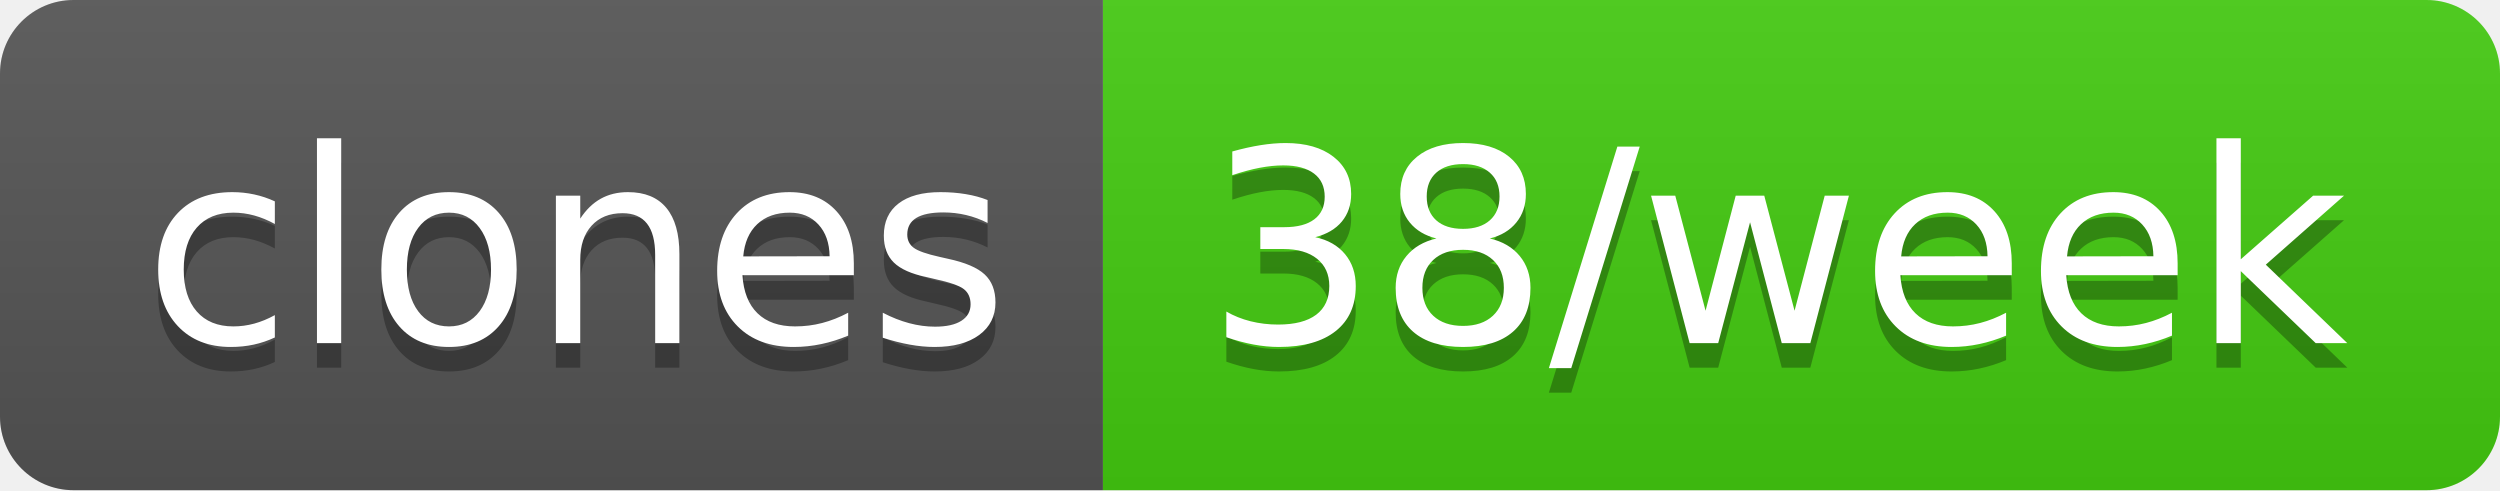
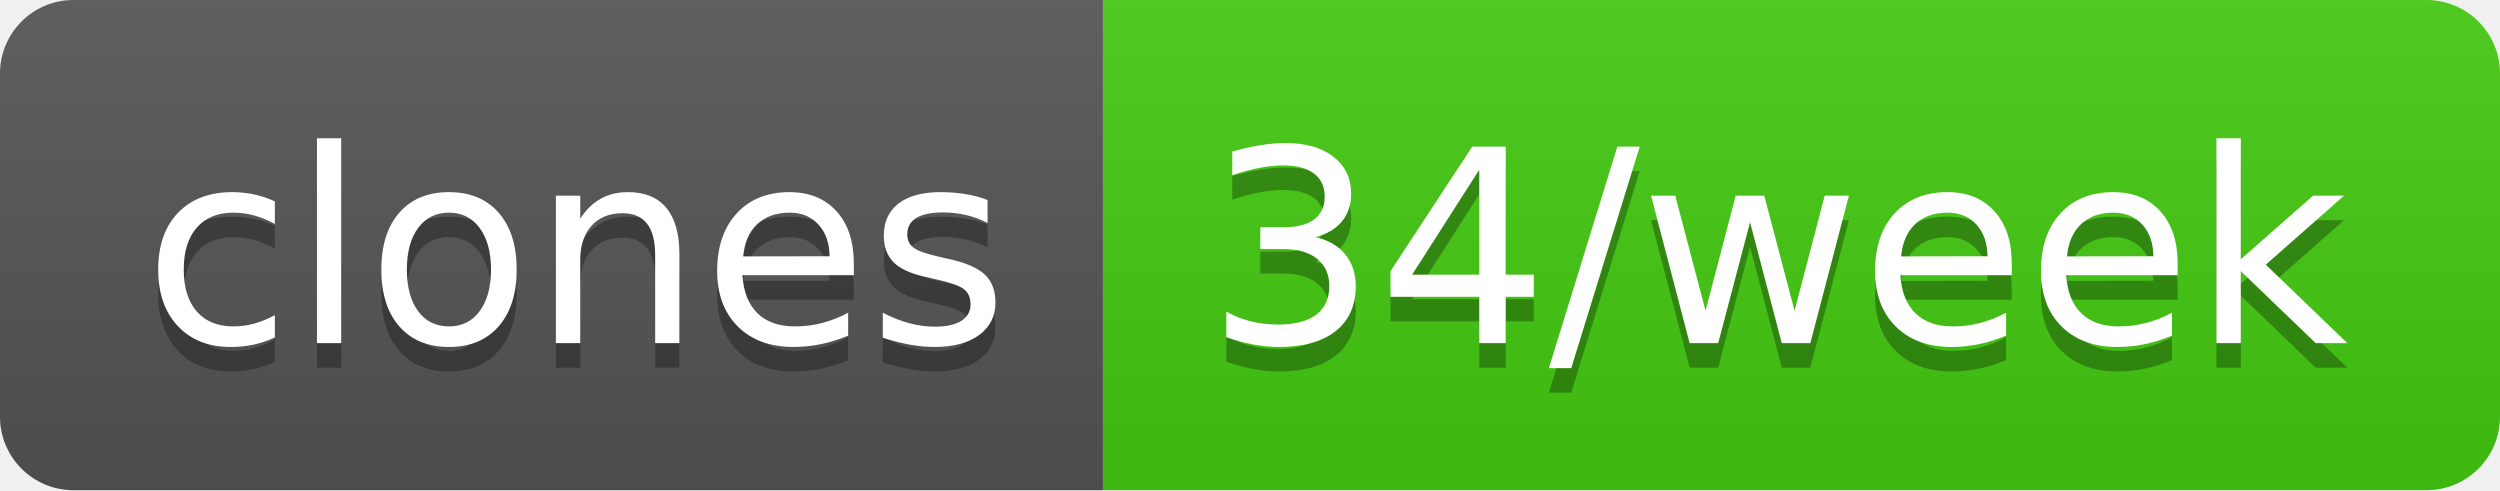
- <svg xmlns="http://www.w3.org/2000/svg" width="102" height="20" role="img" aria-label="clones: 38/week">
+ <svg xmlns="http://www.w3.org/2000/svg" width="102" height="20" role="img" aria-label="clones: 34/week">
  <linearGradient id="s" x2="0" y2="100%">
    <stop offset="0" stop-color="#bbb" stop-opacity=".1" />
    <stop offset="1" stop-opacity=".1" />
  </linearGradient>
  <clipPath id="r">
    <rect width="102" height="20" rx="3" fill="#fff" />
  </clipPath>
  <g clip-path="url(#r)">
    <rect width="45" height="20" fill="#555" />
    <rect x="45" width="57" height="20" fill="#4c1" />
    <rect width="102" height="20" fill="url(#s)" />
  </g>
  <g fill="#fff" text-anchor="middle" font-family="Verdana,Geneva,DejaVu Sans,sans-serif" text-rendering="geometricPrecision" font-size="110">
    <text aria-hidden="true" x="235" y="150" fill="#010101" fill-opacity=".3" transform="scale(.1)" textLength="350">clones</text>
    <text x="235" y="140" transform="scale(.1)" fill="#fff" textLength="350">clones</text>
-     <text aria-hidden="true" x="725" y="150" fill="#010101" fill-opacity=".3" transform="scale(.1)" textLength="470">38/week</text>
-     <text x="725" y="140" transform="scale(.1)" fill="#fff" textLength="470">38/week</text>
+     <text aria-hidden="true" x="725" y="150" fill="#010101" fill-opacity=".3" transform="scale(.1)" textLength="470">34/week</text>
+     <text x="725" y="140" transform="scale(.1)" fill="#fff" textLength="470">34/week</text>
  </g>
</svg>
